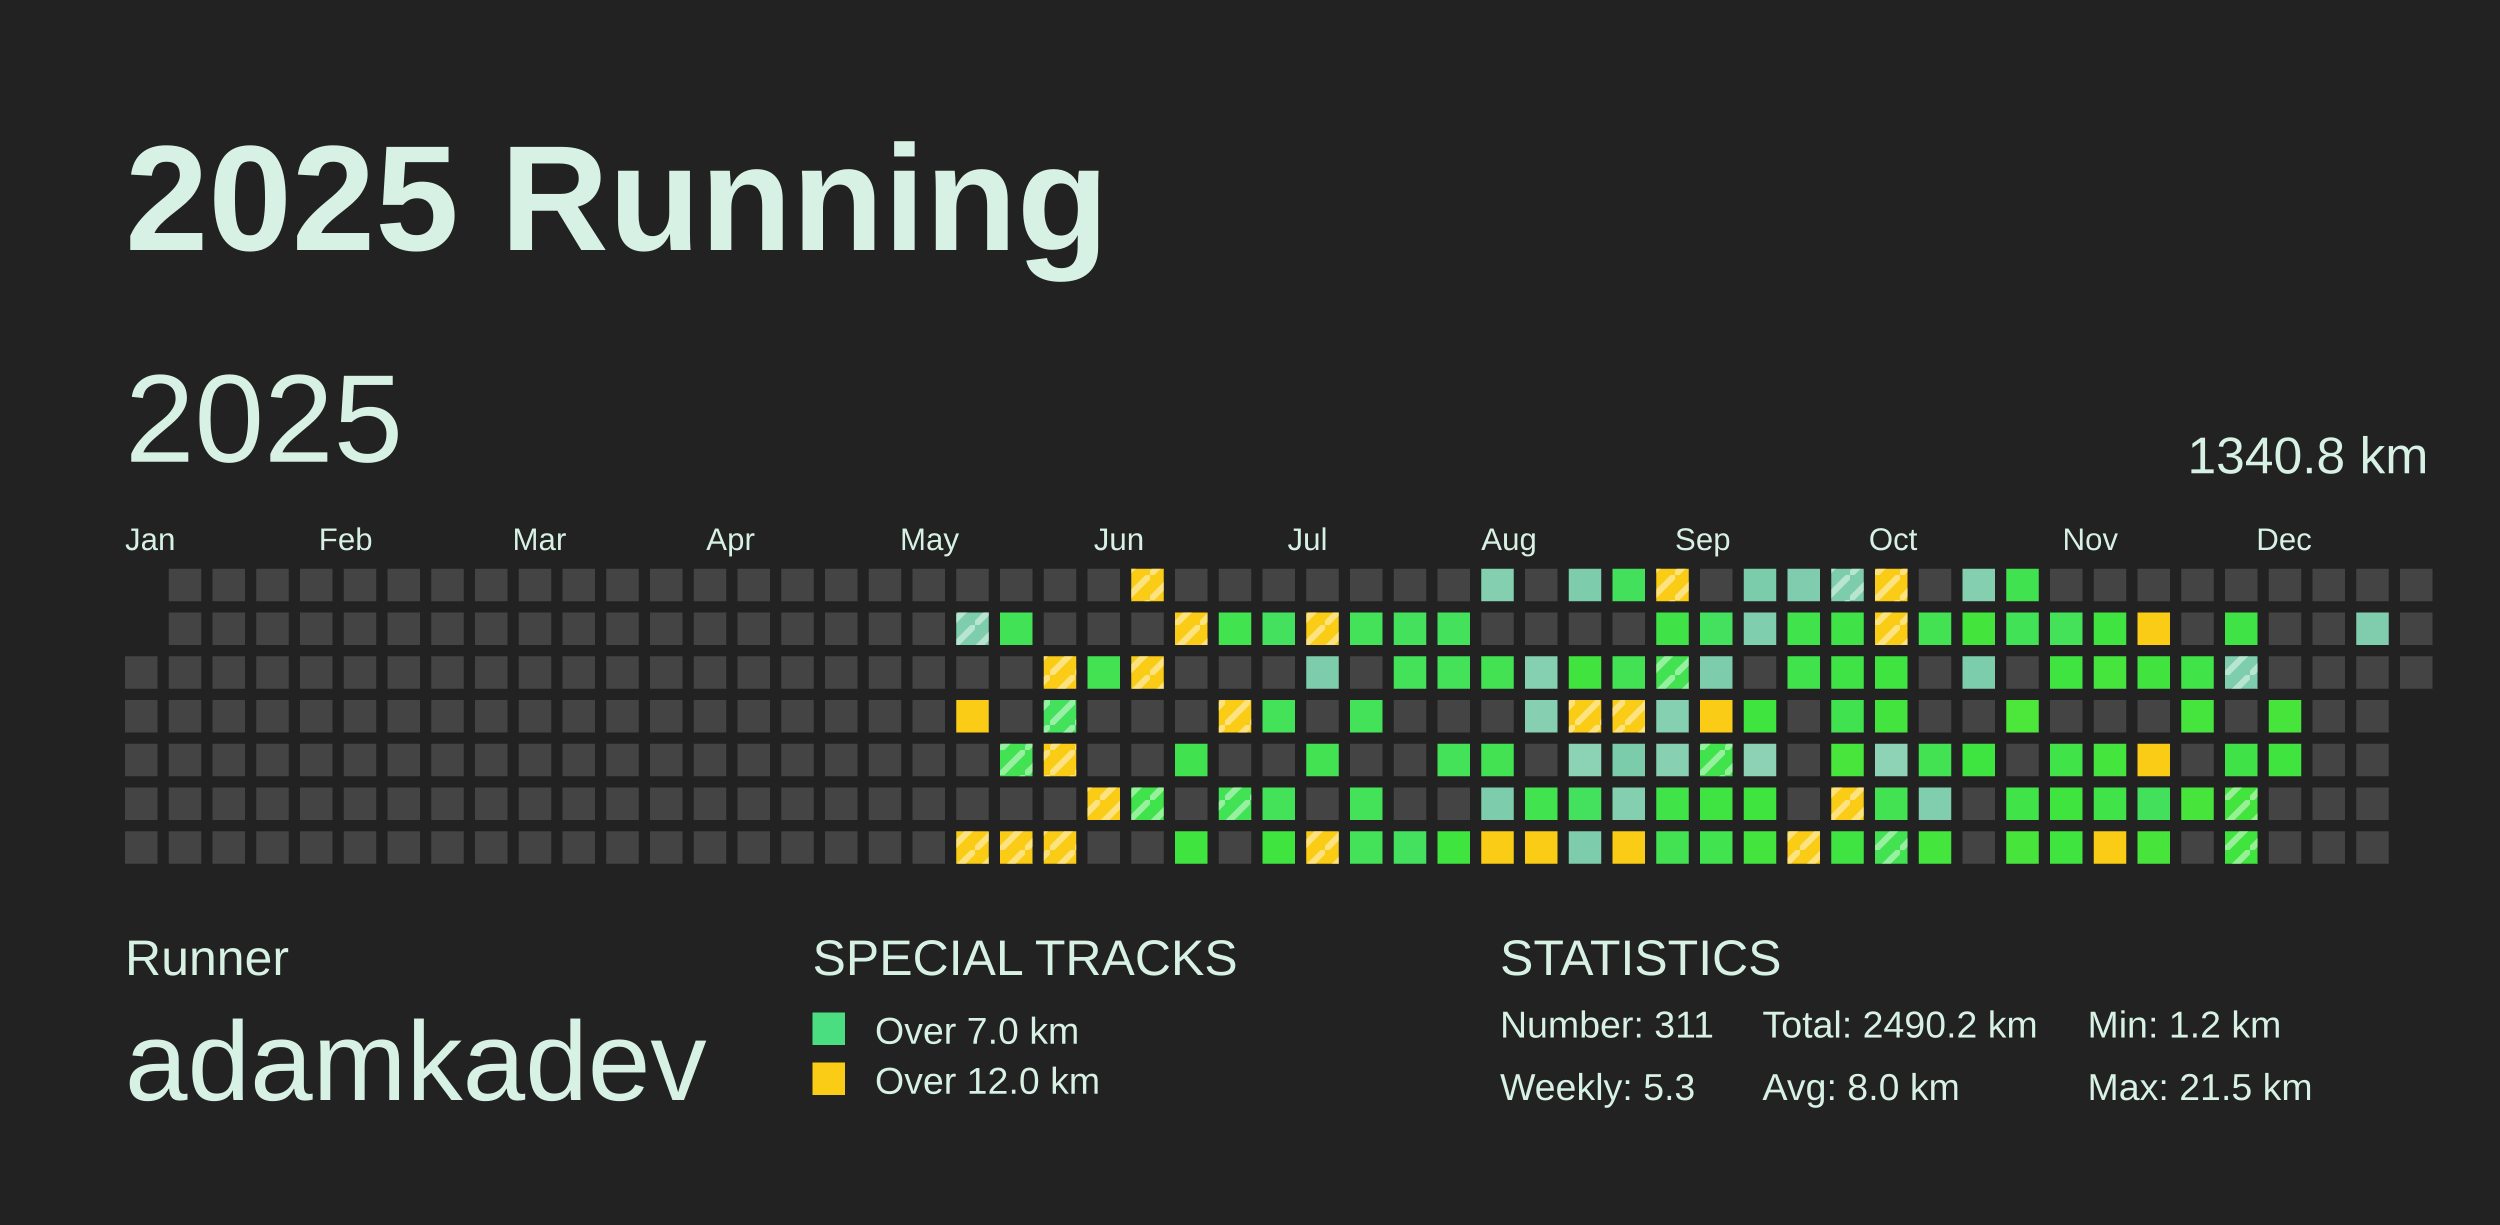
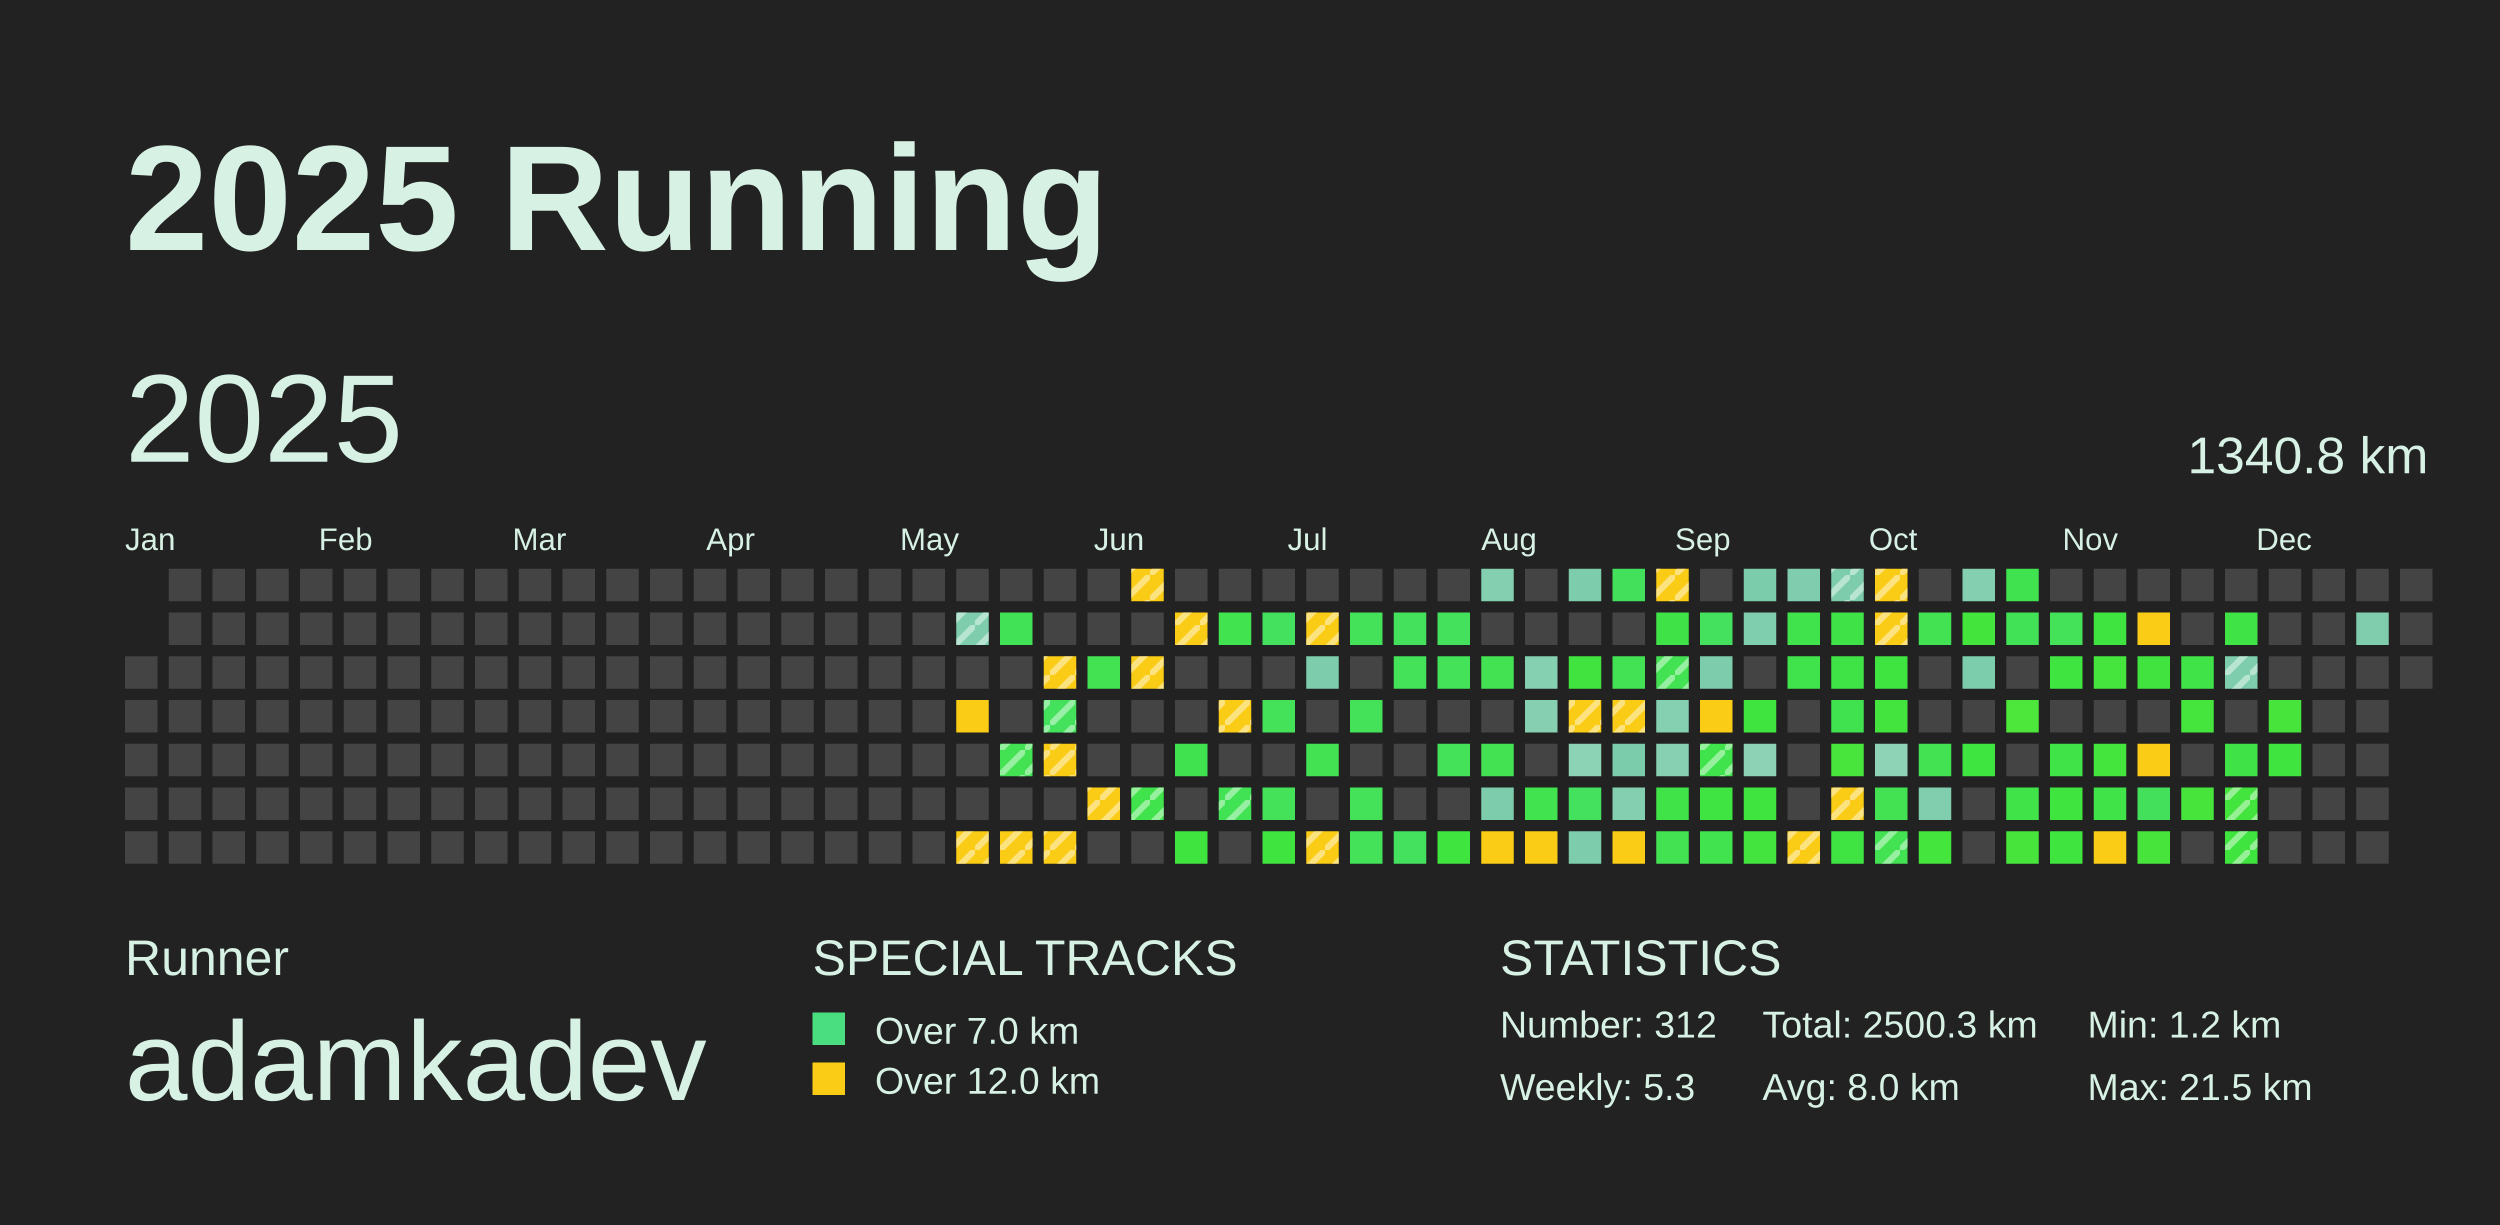
<svg xmlns="http://www.w3.org/2000/svg" baseProfile="full" height="98mm" version="1.1" viewBox="0,0,200,98" width="200mm">
  <defs>
    <pattern height="2" id="indoor-stripe" patternUnits="userSpaceOnUse" width="2">
      <line stroke="white" stroke-opacity="0.45" stroke-width="0.5" x1="0" x2="2" y1="2" y2="0" />
    </pattern>
  </defs>
  <rect fill="#222222" height="98" width="200" x="0" y="0" />
  <text fill="#D7F2E5" style="font-size:12px; font-family:Arial; font-weight:bold;" x="10" y="20">2025 Running</text>
  <text fill="#D7F2E5" style="font-size:4px; font-family:Arial" x="10" y="78">Runner</text>
  <text fill="#D7F2E5" style="font-size:9px; font-family:Arial" x="10" y="88">adamkadev</text>
  <text fill="#D7F2E5" style="font-size:4px; font-family:Arial" x="65" y="78">SPECIAL TRACKS</text>
  <rect fill="#4ADE80" height="2.6" width="2.6" x="65" y="81" />
  <text fill="#D7F2E5" style="font-size:3px; font-family:Arial" x="70" y="83.5">Over 7.0 km</text>
  <rect fill="#FACC15" height="2.6" width="2.6" x="65" y="85" />
  <text fill="#D7F2E5" style="font-size:3px; font-family:Arial" x="70" y="87.5">Over 12.0 km</text>
  <text fill="#D7F2E5" style="font-size:4px; font-family:Arial" x="120" y="78">STATISTICS</text>
-   <text fill="#D7F2E5" style="font-size:3px; font-family:Arial" x="120" y="83">Number: 311</text>
+   <text fill="#D7F2E5" style="font-size:3px; font-family:Arial" x="120" y="83">Number: 312</text>
  <text fill="#D7F2E5" style="font-size:3px; font-family:Arial" x="120" y="88">Weekly: 5.3</text>
-   <text fill="#D7F2E5" style="font-size:3px; font-family:Arial" x="141" y="83">Total: 2490.2 km</text>
+   <text fill="#D7F2E5" style="font-size:3px; font-family:Arial" x="141" y="83">Total: 2500.3 km</text>
  <text fill="#D7F2E5" style="font-size:3px; font-family:Arial" x="141" y="88">Avg: 8.0 km</text>
  <text fill="#D7F2E5" style="font-size:3px; font-family:Arial" x="167" y="83">Min: 1.2 km</text>
  <text fill="#D7F2E5" style="font-size:3px; font-family:Arial" x="167" y="88">Max: 21.5 km</text>
  <text dominant-baseline="hanging" fill="#D7F2E5" style="font-size:10.0px; font-family:Arial;" x="10" y="30">2025</text>
  <text dominant-baseline="hanging" fill="#D7F2E5" style="font-size:4.125px; font-family:Arial;" x="175" y="35">1340.8 km</text>
  <text fill="#D7F2E5" style="font-size:2.5px; font-family:Arial" x="10.0" y="44">Jan</text>
  <text fill="#D7F2E5" style="font-size:2.5px; font-family:Arial" x="25.5" y="44">Feb</text>
  <text fill="#D7F2E5" style="font-size:2.5px; font-family:Arial" x="41.0" y="44">Mar</text>
  <text fill="#D7F2E5" style="font-size:2.5px; font-family:Arial" x="56.5" y="44">Apr</text>
  <text fill="#D7F2E5" style="font-size:2.5px; font-family:Arial" x="72.0" y="44">May</text>
  <text fill="#D7F2E5" style="font-size:2.5px; font-family:Arial" x="87.5" y="44">Jun</text>
  <text fill="#D7F2E5" style="font-size:2.5px; font-family:Arial" x="103.0" y="44">Jul</text>
  <text fill="#D7F2E5" style="font-size:2.5px; font-family:Arial" x="118.5" y="44">Aug</text>
  <text fill="#D7F2E5" style="font-size:2.5px; font-family:Arial" x="134.0" y="44">Sep</text>
  <text fill="#D7F2E5" style="font-size:2.5px; font-family:Arial" x="149.5" y="44">Oct</text>
  <text fill="#D7F2E5" style="font-size:2.5px; font-family:Arial" x="165.0" y="44">Nov</text>
  <text fill="#D7F2E5" style="font-size:2.5px; font-family:Arial" x="180.5" y="44">Dec</text>
  <rect fill="#444444" height="2.6" width="2.6" x="10.0" y="52.5" />
  <rect fill="#444444" height="2.6" width="2.6" x="10.0" y="56.0" />
  <rect fill="#444444" height="2.6" width="2.6" x="10.0" y="59.5" />
  <rect fill="#444444" height="2.6" width="2.6" x="10.0" y="63.0" />
  <rect fill="#444444" height="2.6" width="2.6" x="10.0" y="66.5" />
  <rect fill="#444444" height="2.6" width="2.6" x="13.5" y="45.5" />
  <rect fill="#444444" height="2.6" width="2.6" x="13.5" y="49.0" />
  <rect fill="#444444" height="2.6" width="2.6" x="13.5" y="52.5" />
  <rect fill="#444444" height="2.6" width="2.6" x="13.5" y="56.0" />
  <rect fill="#444444" height="2.6" width="2.6" x="13.5" y="59.5" />
  <rect fill="#444444" height="2.6" width="2.6" x="13.5" y="63.0" />
  <rect fill="#444444" height="2.6" width="2.6" x="13.5" y="66.5" />
  <rect fill="#444444" height="2.6" width="2.6" x="17.0" y="45.5" />
  <rect fill="#444444" height="2.6" width="2.6" x="17.0" y="49.0" />
  <rect fill="#444444" height="2.6" width="2.6" x="17.0" y="52.5" />
  <rect fill="#444444" height="2.6" width="2.6" x="17.0" y="56.0" />
  <rect fill="#444444" height="2.6" width="2.6" x="17.0" y="59.5" />
  <rect fill="#444444" height="2.6" width="2.6" x="17.0" y="63.0" />
  <rect fill="#444444" height="2.6" width="2.6" x="17.0" y="66.5" />
  <rect fill="#444444" height="2.6" width="2.6" x="20.5" y="45.5" />
  <rect fill="#444444" height="2.6" width="2.6" x="20.5" y="49.0" />
  <rect fill="#444444" height="2.6" width="2.6" x="20.5" y="52.5" />
  <rect fill="#444444" height="2.6" width="2.6" x="20.5" y="56.0" />
  <rect fill="#444444" height="2.6" width="2.6" x="20.5" y="59.5" />
  <rect fill="#444444" height="2.6" width="2.6" x="20.5" y="63.0" />
  <rect fill="#444444" height="2.6" width="2.6" x="20.5" y="66.5" />
  <rect fill="#444444" height="2.6" width="2.6" x="24.0" y="45.5" />
  <rect fill="#444444" height="2.6" width="2.6" x="24.0" y="49.0" />
  <rect fill="#444444" height="2.6" width="2.6" x="24.0" y="52.5" />
  <rect fill="#444444" height="2.6" width="2.6" x="24.0" y="56.0" />
  <rect fill="#444444" height="2.6" width="2.6" x="24.0" y="59.5" />
  <rect fill="#444444" height="2.6" width="2.6" x="24.0" y="63.0" />
  <rect fill="#444444" height="2.6" width="2.6" x="24.0" y="66.5" />
  <rect fill="#444444" height="2.6" width="2.6" x="27.5" y="45.5" />
  <rect fill="#444444" height="2.6" width="2.6" x="27.5" y="49.0" />
  <rect fill="#444444" height="2.6" width="2.6" x="27.5" y="52.5" />
  <rect fill="#444444" height="2.6" width="2.6" x="27.5" y="56.0" />
  <rect fill="#444444" height="2.6" width="2.6" x="27.5" y="59.5" />
  <rect fill="#444444" height="2.6" width="2.6" x="27.5" y="63.0" />
  <rect fill="#444444" height="2.6" width="2.6" x="27.5" y="66.5" />
  <rect fill="#444444" height="2.6" width="2.6" x="31.0" y="45.5" />
  <rect fill="#444444" height="2.6" width="2.6" x="31.0" y="49.0" />
  <rect fill="#444444" height="2.6" width="2.6" x="31.0" y="52.5" />
  <rect fill="#444444" height="2.6" width="2.6" x="31.0" y="56.0" />
  <rect fill="#444444" height="2.6" width="2.6" x="31.0" y="59.5" />
  <rect fill="#444444" height="2.6" width="2.6" x="31.0" y="63.0" />
  <rect fill="#444444" height="2.6" width="2.6" x="31.0" y="66.5" />
  <rect fill="#444444" height="2.6" width="2.6" x="34.5" y="45.5" />
  <rect fill="#444444" height="2.6" width="2.6" x="34.5" y="49.0" />
  <rect fill="#444444" height="2.6" width="2.6" x="34.5" y="52.5" />
  <rect fill="#444444" height="2.6" width="2.6" x="34.5" y="56.0" />
  <rect fill="#444444" height="2.6" width="2.6" x="34.5" y="59.5" />
  <rect fill="#444444" height="2.6" width="2.6" x="34.5" y="63.0" />
  <rect fill="#444444" height="2.6" width="2.6" x="34.5" y="66.5" />
  <rect fill="#444444" height="2.6" width="2.6" x="38.0" y="45.5" />
  <rect fill="#444444" height="2.6" width="2.6" x="38.0" y="49.0" />
  <rect fill="#444444" height="2.6" width="2.6" x="38.0" y="52.5" />
  <rect fill="#444444" height="2.6" width="2.6" x="38.0" y="56.0" />
  <rect fill="#444444" height="2.6" width="2.6" x="38.0" y="59.5" />
  <rect fill="#444444" height="2.6" width="2.6" x="38.0" y="63.0" />
  <rect fill="#444444" height="2.6" width="2.6" x="38.0" y="66.5" />
  <rect fill="#444444" height="2.6" width="2.6" x="41.5" y="45.5" />
  <rect fill="#444444" height="2.6" width="2.6" x="41.5" y="49.0" />
  <rect fill="#444444" height="2.6" width="2.6" x="41.5" y="52.5" />
  <rect fill="#444444" height="2.6" width="2.6" x="41.5" y="56.0" />
  <rect fill="#444444" height="2.6" width="2.6" x="41.5" y="59.5" />
  <rect fill="#444444" height="2.6" width="2.6" x="41.5" y="63.0" />
  <rect fill="#444444" height="2.6" width="2.6" x="41.5" y="66.5" />
  <rect fill="#444444" height="2.6" width="2.6" x="45.0" y="45.5" />
  <rect fill="#444444" height="2.6" width="2.6" x="45.0" y="49.0" />
  <rect fill="#444444" height="2.6" width="2.6" x="45.0" y="52.5" />
  <rect fill="#444444" height="2.6" width="2.6" x="45.0" y="56.0" />
  <rect fill="#444444" height="2.6" width="2.6" x="45.0" y="59.5" />
  <rect fill="#444444" height="2.6" width="2.6" x="45.0" y="63.0" />
  <rect fill="#444444" height="2.6" width="2.6" x="45.0" y="66.5" />
  <rect fill="#444444" height="2.6" width="2.6" x="48.5" y="45.5" />
  <rect fill="#444444" height="2.6" width="2.6" x="48.5" y="49.0" />
  <rect fill="#444444" height="2.6" width="2.6" x="48.5" y="52.5" />
  <rect fill="#444444" height="2.6" width="2.6" x="48.5" y="56.0" />
  <rect fill="#444444" height="2.6" width="2.6" x="48.5" y="59.5" />
  <rect fill="#444444" height="2.6" width="2.6" x="48.5" y="63.0" />
  <rect fill="#444444" height="2.6" width="2.6" x="48.5" y="66.5" />
  <rect fill="#444444" height="2.6" width="2.6" x="52.0" y="45.5" />
  <rect fill="#444444" height="2.6" width="2.6" x="52.0" y="49.0" />
  <rect fill="#444444" height="2.6" width="2.6" x="52.0" y="52.5" />
  <rect fill="#444444" height="2.6" width="2.6" x="52.0" y="56.0" />
  <rect fill="#444444" height="2.6" width="2.6" x="52.0" y="59.5" />
  <rect fill="#444444" height="2.6" width="2.6" x="52.0" y="63.0" />
  <rect fill="#444444" height="2.6" width="2.6" x="52.0" y="66.5" />
  <rect fill="#444444" height="2.6" width="2.6" x="55.5" y="45.5" />
  <rect fill="#444444" height="2.6" width="2.6" x="55.5" y="49.0" />
  <rect fill="#444444" height="2.6" width="2.6" x="55.5" y="52.5" />
  <rect fill="#444444" height="2.6" width="2.6" x="55.5" y="56.0" />
  <rect fill="#444444" height="2.6" width="2.6" x="55.5" y="59.5" />
  <rect fill="#444444" height="2.6" width="2.6" x="55.5" y="63.0" />
  <rect fill="#444444" height="2.6" width="2.6" x="55.5" y="66.5" />
  <rect fill="#444444" height="2.6" width="2.6" x="59.0" y="45.5" />
  <rect fill="#444444" height="2.6" width="2.6" x="59.0" y="49.0" />
  <rect fill="#444444" height="2.6" width="2.6" x="59.0" y="52.5" />
  <rect fill="#444444" height="2.6" width="2.6" x="59.0" y="56.0" />
  <rect fill="#444444" height="2.6" width="2.6" x="59.0" y="59.5" />
  <rect fill="#444444" height="2.6" width="2.6" x="59.0" y="63.0" />
  <rect fill="#444444" height="2.6" width="2.6" x="59.0" y="66.5" />
  <rect fill="#444444" height="2.6" width="2.6" x="62.5" y="45.5" />
  <rect fill="#444444" height="2.6" width="2.6" x="62.5" y="49.0" />
  <rect fill="#444444" height="2.6" width="2.6" x="62.5" y="52.5" />
  <rect fill="#444444" height="2.6" width="2.6" x="62.5" y="56.0" />
  <rect fill="#444444" height="2.6" width="2.6" x="62.5" y="59.5" />
  <rect fill="#444444" height="2.6" width="2.6" x="62.5" y="63.0" />
  <rect fill="#444444" height="2.6" width="2.6" x="62.5" y="66.5" />
  <rect fill="#444444" height="2.6" width="2.6" x="66.0" y="45.5" />
  <rect fill="#444444" height="2.6" width="2.6" x="66.0" y="49.0" />
  <rect fill="#444444" height="2.6" width="2.6" x="66.0" y="52.5" />
  <rect fill="#444444" height="2.6" width="2.6" x="66.0" y="56.0" />
  <rect fill="#444444" height="2.6" width="2.6" x="66.0" y="59.5" />
  <rect fill="#444444" height="2.6" width="2.6" x="66.0" y="63.0" />
  <rect fill="#444444" height="2.6" width="2.6" x="66.0" y="66.5" />
  <rect fill="#444444" height="2.6" width="2.6" x="69.5" y="45.5" />
  <rect fill="#444444" height="2.6" width="2.6" x="69.5" y="49.0" />
  <rect fill="#444444" height="2.6" width="2.6" x="69.5" y="52.5" />
  <rect fill="#444444" height="2.6" width="2.6" x="69.5" y="56.0" />
  <rect fill="#444444" height="2.6" width="2.6" x="69.5" y="59.5" />
  <rect fill="#444444" height="2.6" width="2.6" x="69.5" y="63.0" />
  <rect fill="#444444" height="2.6" width="2.6" x="69.5" y="66.5" />
  <rect fill="#444444" height="2.6" width="2.6" x="73.0" y="45.5" />
  <rect fill="#444444" height="2.6" width="2.6" x="73.0" y="49.0" />
  <rect fill="#444444" height="2.6" width="2.6" x="73.0" y="52.5" />
  <rect fill="#444444" height="2.6" width="2.6" x="73.0" y="56.0" />
  <rect fill="#444444" height="2.6" width="2.6" x="73.0" y="59.5" />
  <rect fill="#444444" height="2.6" width="2.6" x="73.0" y="63.0" />
  <rect fill="#444444" height="2.6" width="2.6" x="73.0" y="66.5" />
  <rect fill="#444444" height="2.6" width="2.6" x="76.5" y="45.5" />
  <rect fill="#7ecdad" height="2.6" width="2.6" x="76.5" y="49.0" />
  <rect fill="url(#indoor-stripe)" height="2.6" style="pointer-events: none;" width="2.6" x="76.5" y="49.0" />
  <rect fill="#444444" height="2.6" width="2.6" x="76.5" y="52.5" />
  <rect fill="#FACC15" height="2.6" width="2.6" x="76.5" y="56.0" />
  <rect fill="#444444" height="2.6" width="2.6" x="76.5" y="59.5" />
  <rect fill="#444444" height="2.6" width="2.6" x="76.5" y="63.0" />
  <rect fill="#FACC15" height="2.6" width="2.6" x="76.5" y="66.5" />
  <rect fill="url(#indoor-stripe)" height="2.6" style="pointer-events: none;" width="2.6" x="76.5" y="66.5" />
  <rect fill="#444444" height="2.6" width="2.6" x="80.0" y="45.5" />
  <rect fill="#42e256" height="2.6" width="2.6" x="80.0" y="49.0" />
  <rect fill="#444444" height="2.6" width="2.6" x="80.0" y="52.5" />
  <rect fill="#444444" height="2.6" width="2.6" x="80.0" y="56.0" />
  <rect fill="#42e252" height="2.6" width="2.6" x="80.0" y="59.5" />
  <rect fill="url(#indoor-stripe)" height="2.6" style="pointer-events: none;" width="2.6" x="80.0" y="59.5" />
  <rect fill="#444444" height="2.6" width="2.6" x="80.0" y="63.0" />
  <rect fill="#FACC15" height="2.6" width="2.6" x="80.0" y="66.5" />
  <rect fill="url(#indoor-stripe)" height="2.6" style="pointer-events: none;" width="2.6" x="80.0" y="66.5" />
  <rect fill="#444444" height="2.6" width="2.6" x="83.5" y="45.5" />
  <rect fill="#444444" height="2.6" width="2.6" x="83.5" y="49.0" />
  <rect fill="#FACC15" height="2.6" width="2.6" x="83.5" y="52.5" />
  <rect fill="url(#indoor-stripe)" height="2.6" style="pointer-events: none;" width="2.6" x="83.5" y="52.5" />
  <rect fill="#43e15c" height="2.6" width="2.6" x="83.5" y="56.0" />
  <rect fill="url(#indoor-stripe)" height="2.6" style="pointer-events: none;" width="2.6" x="83.5" y="56.0" />
  <rect fill="#FACC15" height="2.6" width="2.6" x="83.5" y="59.5" />
  <rect fill="url(#indoor-stripe)" height="2.6" style="pointer-events: none;" width="2.6" x="83.5" y="59.5" />
  <rect fill="#444444" height="2.6" width="2.6" x="83.5" y="63.0" />
  <rect fill="#FACC15" height="2.6" width="2.6" x="83.5" y="66.5" />
  <rect fill="url(#indoor-stripe)" height="2.6" style="pointer-events: none;" width="2.6" x="83.5" y="66.5" />
  <rect fill="#444444" height="2.6" width="2.6" x="87.0" y="45.5" />
  <rect fill="#444444" height="2.6" width="2.6" x="87.0" y="49.0" />
  <rect fill="#42e253" height="2.6" width="2.6" x="87.0" y="52.5" />
  <rect fill="#444444" height="2.6" width="2.6" x="87.0" y="56.0" />
  <rect fill="#444444" height="2.6" width="2.6" x="87.0" y="59.5" />
  <rect fill="#FACC15" height="2.6" width="2.6" x="87.0" y="63.0" />
  <rect fill="url(#indoor-stripe)" height="2.6" style="pointer-events: none;" width="2.6" x="87.0" y="63.0" />
  <rect fill="#444444" height="2.6" width="2.6" x="87.0" y="66.5" />
  <rect fill="#FACC15" height="2.6" width="2.6" x="90.5" y="45.5" />
  <rect fill="url(#indoor-stripe)" height="2.6" style="pointer-events: none;" width="2.6" x="90.5" y="45.5" />
  <rect fill="#444444" height="2.6" width="2.6" x="90.5" y="49.0" />
  <rect fill="#FACC15" height="2.6" width="2.6" x="90.5" y="52.5" />
  <rect fill="url(#indoor-stripe)" height="2.6" style="pointer-events: none;" width="2.6" x="90.5" y="52.5" />
  <rect fill="#444444" height="2.6" width="2.6" x="90.5" y="56.0" />
  <rect fill="#444444" height="2.6" width="2.6" x="90.5" y="59.5" />
  <rect fill="#40e34b" height="2.6" width="2.6" x="90.5" y="63.0" />
  <rect fill="url(#indoor-stripe)" height="2.6" style="pointer-events: none;" width="2.6" x="90.5" y="63.0" />
  <rect fill="#444444" height="2.6" width="2.6" x="90.5" y="66.5" />
  <rect fill="#444444" height="2.6" width="2.6" x="94.0" y="45.5" />
  <rect fill="#FACC15" height="2.6" width="2.6" x="94.0" y="49.0" />
  <rect fill="url(#indoor-stripe)" height="2.6" style="pointer-events: none;" width="2.6" x="94.0" y="49.0" />
  <rect fill="#444444" height="2.6" width="2.6" x="94.0" y="52.5" />
  <rect fill="#444444" height="2.6" width="2.6" x="94.0" y="56.0" />
  <rect fill="#41e24f" height="2.6" width="2.6" x="94.0" y="59.5" />
  <rect fill="#444444" height="2.6" width="2.6" x="94.0" y="63.0" />
  <rect fill="#3fe43e" height="2.6" width="2.6" x="94.0" y="66.5" />
  <rect fill="#444444" height="2.6" width="2.6" x="97.5" y="45.5" />
  <rect fill="#41e34e" height="2.6" width="2.6" x="97.5" y="49.0" />
  <rect fill="#444444" height="2.6" width="2.6" x="97.5" y="52.5" />
  <rect fill="#FACC15" height="2.6" width="2.6" x="97.5" y="56.0" />
  <rect fill="url(#indoor-stripe)" height="2.6" style="pointer-events: none;" width="2.6" x="97.5" y="56.0" />
  <rect fill="#444444" height="2.6" width="2.6" x="97.5" y="59.5" />
  <rect fill="#42e255" height="2.6" width="2.6" x="97.5" y="63.0" />
  <rect fill="url(#indoor-stripe)" height="2.6" style="pointer-events: none;" width="2.6" x="97.5" y="63.0" />
  <rect fill="#444444" height="2.6" width="2.6" x="97.5" y="66.5" />
  <rect fill="#444444" height="2.6" width="2.6" x="101.0" y="45.5" />
  <rect fill="#44e15e" height="2.6" width="2.6" x="101.0" y="49.0" />
  <rect fill="#444444" height="2.6" width="2.6" x="101.0" y="52.5" />
  <rect fill="#43e259" height="2.6" width="2.6" x="101.0" y="56.0" />
  <rect fill="#444444" height="2.6" width="2.6" x="101.0" y="59.5" />
  <rect fill="#43e259" height="2.6" width="2.6" x="101.0" y="63.0" />
  <rect fill="#3fe43e" height="2.6" width="2.6" x="101.0" y="66.5" />
  <rect fill="#444444" height="2.6" width="2.6" x="104.5" y="45.5" />
  <rect fill="#FACC15" height="2.6" width="2.6" x="104.5" y="49.0" />
  <rect fill="url(#indoor-stripe)" height="2.6" style="pointer-events: none;" width="2.6" x="104.5" y="49.0" />
  <rect fill="#7dcdac" height="2.6" width="2.6" x="104.5" y="52.5" />
  <rect fill="#444444" height="2.6" width="2.6" x="104.5" y="56.0" />
  <rect fill="#42e253" height="2.6" width="2.6" x="104.5" y="59.5" />
  <rect fill="#444444" height="2.6" width="2.6" x="104.5" y="63.0" />
  <rect fill="#FACC15" height="2.6" width="2.6" x="104.5" y="66.5" />
  <rect fill="url(#indoor-stripe)" height="2.6" style="pointer-events: none;" width="2.6" x="104.5" y="66.5" />
  <rect fill="#444444" height="2.6" width="2.6" x="108.0" y="45.5" />
  <rect fill="#43e258" height="2.6" width="2.6" x="108.0" y="49.0" />
  <rect fill="#444444" height="2.6" width="2.6" x="108.0" y="52.5" />
  <rect fill="#43e259" height="2.6" width="2.6" x="108.0" y="56.0" />
  <rect fill="#444444" height="2.6" width="2.6" x="108.0" y="59.5" />
  <rect fill="#43e259" height="2.6" width="2.6" x="108.0" y="63.0" />
  <rect fill="#43e258" height="2.6" width="2.6" x="108.0" y="66.5" />
  <rect fill="#444444" height="2.6" width="2.6" x="111.5" y="45.5" />
  <rect fill="#43e15c" height="2.6" width="2.6" x="111.5" y="49.0" />
  <rect fill="#43e259" height="2.6" width="2.6" x="111.5" y="52.5" />
  <rect fill="#444444" height="2.6" width="2.6" x="111.5" y="56.0" />
  <rect fill="#444444" height="2.6" width="2.6" x="111.5" y="59.5" />
  <rect fill="#444444" height="2.6" width="2.6" x="111.5" y="63.0" />
  <rect fill="#44e15e" height="2.6" width="2.6" x="111.5" y="66.5" />
  <rect fill="#444444" height="2.6" width="2.6" x="115.0" y="45.5" />
  <rect fill="#43e15c" height="2.6" width="2.6" x="115.0" y="49.0" />
  <rect fill="#43e259" height="2.6" width="2.6" x="115.0" y="52.5" />
  <rect fill="#444444" height="2.6" width="2.6" x="115.0" y="56.0" />
  <rect fill="#43e258" height="2.6" width="2.6" x="115.0" y="59.5" />
  <rect fill="#444444" height="2.6" width="2.6" x="115.0" y="63.0" />
  <rect fill="#3fe43e" height="2.6" width="2.6" x="115.0" y="66.5" />
  <rect fill="#84cfb0" height="2.6" width="2.6" x="118.5" y="45.5" />
  <rect fill="#444444" height="2.6" width="2.6" x="118.5" y="49.0" />
  <rect fill="#42e253" height="2.6" width="2.6" x="118.5" y="52.5" />
  <rect fill="#444444" height="2.6" width="2.6" x="118.5" y="56.0" />
  <rect fill="#42e253" height="2.6" width="2.6" x="118.5" y="59.5" />
  <rect fill="#7dcdad" height="2.6" width="2.6" x="118.5" y="63.0" />
  <rect fill="#FACC15" height="2.6" width="2.6" x="118.5" y="66.5" />
  <rect fill="#444444" height="2.6" width="2.6" x="122.0" y="45.5" />
  <rect fill="#444444" height="2.6" width="2.6" x="122.0" y="49.0" />
  <rect fill="#85d0b1" height="2.6" width="2.6" x="122.0" y="52.5" />
  <rect fill="#86d0b1" height="2.6" width="2.6" x="122.0" y="56.0" />
  <rect fill="#444444" height="2.6" width="2.6" x="122.0" y="59.5" />
  <rect fill="#41e34e" height="2.6" width="2.6" x="122.0" y="63.0" />
  <rect fill="#FACC15" height="2.6" width="2.6" x="122.0" y="66.5" />
  <rect fill="#7dcdac" height="2.6" width="2.6" x="125.5" y="45.5" />
  <rect fill="#444444" height="2.6" width="2.6" x="125.5" y="49.0" />
  <rect fill="#41e43e" height="2.6" width="2.6" x="125.5" y="52.5" />
  <rect fill="#FACC15" height="2.6" width="2.6" x="125.5" y="56.0" />
  <rect fill="url(#indoor-stripe)" height="2.6" style="pointer-events: none;" width="2.6" x="125.5" y="56.0" />
  <rect fill="#8cd2b4" height="2.6" width="2.6" x="125.5" y="59.5" />
  <rect fill="#44e15e" height="2.6" width="2.6" x="125.5" y="63.0" />
  <rect fill="#7dcdad" height="2.6" width="2.6" x="125.5" y="66.5" />
  <rect fill="#43e15b" height="2.6" width="2.6" x="129.0" y="45.5" />
  <rect fill="#444444" height="2.6" width="2.6" x="129.0" y="49.0" />
  <rect fill="#42e254" height="2.6" width="2.6" x="129.0" y="52.5" />
  <rect fill="#FACC15" height="2.6" width="2.6" x="129.0" y="56.0" />
  <rect fill="url(#indoor-stripe)" height="2.6" style="pointer-events: none;" width="2.6" x="129.0" y="56.0" />
  <rect fill="#7accab" height="2.6" width="2.6" x="129.0" y="59.5" />
  <rect fill="#84cfb0" height="2.6" width="2.6" x="129.0" y="63.0" />
  <rect fill="#FACC15" height="2.6" width="2.6" x="129.0" y="66.5" />
  <rect fill="#FACC15" height="2.6" width="2.6" x="132.5" y="45.5" />
  <rect fill="url(#indoor-stripe)" height="2.6" style="pointer-events: none;" width="2.6" x="132.5" y="45.5" />
  <rect fill="#40e347" height="2.6" width="2.6" x="132.5" y="49.0" />
  <rect fill="#42e252" height="2.6" width="2.6" x="132.5" y="52.5" />
  <rect fill="url(#indoor-stripe)" height="2.6" style="pointer-events: none;" width="2.6" x="132.5" y="52.5" />
  <rect fill="#85d0b1" height="2.6" width="2.6" x="132.5" y="56.0" />
  <rect fill="#88d0b2" height="2.6" width="2.6" x="132.5" y="59.5" />
  <rect fill="#40e348" height="2.6" width="2.6" x="132.5" y="63.0" />
  <rect fill="#42e253" height="2.6" width="2.6" x="132.5" y="66.5" />
  <rect fill="#444444" height="2.6" width="2.6" x="136.0" y="45.5" />
  <rect fill="#44e15e" height="2.6" width="2.6" x="136.0" y="49.0" />
  <rect fill="#7dcdad" height="2.6" width="2.6" x="136.0" y="52.5" />
  <rect fill="#FACC15" height="2.6" width="2.6" x="136.0" y="56.0" />
  <rect fill="#41e34d" height="2.6" width="2.6" x="136.0" y="59.5" />
  <rect fill="url(#indoor-stripe)" height="2.6" style="pointer-events: none;" width="2.6" x="136.0" y="59.5" />
  <rect fill="#3fe442" height="2.6" width="2.6" x="136.0" y="63.0" />
  <rect fill="#41e34e" height="2.6" width="2.6" x="136.0" y="66.5" />
  <rect fill="#7accab" height="2.6" width="2.6" x="139.5" y="45.5" />
  <rect fill="#7fceae" height="2.6" width="2.6" x="139.5" y="49.0" />
  <rect fill="#444444" height="2.6" width="2.6" x="139.5" y="52.5" />
  <rect fill="#3fe43e" height="2.6" width="2.6" x="139.5" y="56.0" />
  <rect fill="#8dd2b5" height="2.6" width="2.6" x="139.5" y="59.5" />
  <rect fill="#3fe43e" height="2.6" width="2.6" x="139.5" y="63.0" />
  <rect fill="#43e43d" height="2.6" width="2.6" x="139.5" y="66.5" />
  <rect fill="#7fcdae" height="2.6" width="2.6" x="143.0" y="45.5" />
  <rect fill="#40e34b" height="2.6" width="2.6" x="143.0" y="49.0" />
  <rect fill="#41e34d" height="2.6" width="2.6" x="143.0" y="52.5" />
  <rect fill="#444444" height="2.6" width="2.6" x="143.0" y="56.0" />
  <rect fill="#444444" height="2.6" width="2.6" x="143.0" y="59.5" />
  <rect fill="#444444" height="2.6" width="2.6" x="143.0" y="63.0" />
  <rect fill="#FACC15" height="2.6" width="2.6" x="143.0" y="66.5" />
  <rect fill="url(#indoor-stripe)" height="2.6" style="pointer-events: none;" width="2.6" x="143.0" y="66.5" />
  <rect fill="#7dcdad" height="2.6" width="2.6" x="146.5" y="45.5" />
  <rect fill="url(#indoor-stripe)" height="2.6" style="pointer-events: none;" width="2.6" x="146.5" y="45.5" />
  <rect fill="#40e347" height="2.6" width="2.6" x="146.5" y="49.0" />
  <rect fill="#40e346" height="2.6" width="2.6" x="146.5" y="52.5" />
  <rect fill="#41e250" height="2.6" width="2.6" x="146.5" y="56.0" />
  <rect fill="#48e53c" height="2.6" width="2.6" x="146.5" y="59.5" />
  <rect fill="#FACC15" height="2.6" width="2.6" x="146.5" y="63.0" />
  <rect fill="url(#indoor-stripe)" height="2.6" style="pointer-events: none;" width="2.6" x="146.5" y="63.0" />
  <rect fill="#3fe443" height="2.6" width="2.6" x="146.5" y="66.5" />
  <rect fill="#FACC15" height="2.6" width="2.6" x="150.0" y="45.5" />
  <rect fill="url(#indoor-stripe)" height="2.6" style="pointer-events: none;" width="2.6" x="150.0" y="45.5" />
  <rect fill="#FACC15" height="2.6" width="2.6" x="150.0" y="49.0" />
  <rect fill="url(#indoor-stripe)" height="2.6" style="pointer-events: none;" width="2.6" x="150.0" y="49.0" />
  <rect fill="#3fe440" height="2.6" width="2.6" x="150.0" y="52.5" />
  <rect fill="#43e43d" height="2.6" width="2.6" x="150.0" y="56.0" />
  <rect fill="#8fd3b6" height="2.6" width="2.6" x="150.0" y="59.5" />
  <rect fill="#42e252" height="2.6" width="2.6" x="150.0" y="63.0" />
  <rect fill="#42e252" height="2.6" width="2.6" x="150.0" y="66.5" />
  <rect fill="url(#indoor-stripe)" height="2.6" style="pointer-events: none;" width="2.6" x="150.0" y="66.5" />
  <rect fill="#444444" height="2.6" width="2.6" x="153.5" y="45.5" />
  <rect fill="#42e253" height="2.6" width="2.6" x="153.5" y="49.0" />
  <rect fill="#444444" height="2.6" width="2.6" x="153.5" y="52.5" />
  <rect fill="#444444" height="2.6" width="2.6" x="153.5" y="56.0" />
  <rect fill="#42e253" height="2.6" width="2.6" x="153.5" y="59.5" />
  <rect fill="#80ceae" height="2.6" width="2.6" x="153.5" y="63.0" />
  <rect fill="#44e53d" height="2.6" width="2.6" x="153.5" y="66.5" />
  <rect fill="#83cfaf" height="2.6" width="2.6" x="157.0" y="45.5" />
  <rect fill="#43e53d" height="2.6" width="2.6" x="157.0" y="49.0" />
  <rect fill="#7ccdac" height="2.6" width="2.6" x="157.0" y="52.5" />
  <rect fill="#444444" height="2.6" width="2.6" x="157.0" y="56.0" />
  <rect fill="#3ee43f" height="2.6" width="2.6" x="157.0" y="59.5" />
  <rect fill="#444444" height="2.6" width="2.6" x="157.0" y="63.0" />
  <rect fill="#444444" height="2.6" width="2.6" x="157.0" y="66.5" />
  <rect fill="#41e250" height="2.6" width="2.6" x="160.5" y="45.5" />
  <rect fill="#42e256" height="2.6" width="2.6" x="160.5" y="49.0" />
  <rect fill="#444444" height="2.6" width="2.6" x="160.5" y="52.5" />
  <rect fill="#4de63b" height="2.6" width="2.6" x="160.5" y="56.0" />
  <rect fill="#444444" height="2.6" width="2.6" x="160.5" y="59.5" />
  <rect fill="#40e348" height="2.6" width="2.6" x="160.5" y="63.0" />
  <rect fill="#47e53c" height="2.6" width="2.6" x="160.5" y="66.5" />
  <rect fill="#444444" height="2.6" width="2.6" x="164.0" y="45.5" />
  <rect fill="#43e259" height="2.6" width="2.6" x="164.0" y="49.0" />
  <rect fill="#3fe441" height="2.6" width="2.6" x="164.0" y="52.5" />
  <rect fill="#444444" height="2.6" width="2.6" x="164.0" y="56.0" />
  <rect fill="#40e348" height="2.6" width="2.6" x="164.0" y="59.5" />
  <rect fill="#3fe43e" height="2.6" width="2.6" x="164.0" y="63.0" />
  <rect fill="#3fe43e" height="2.6" width="2.6" x="164.0" y="66.5" />
  <rect fill="#444444" height="2.6" width="2.6" x="167.5" y="45.5" />
  <rect fill="#3fe440" height="2.6" width="2.6" x="167.5" y="49.0" />
  <rect fill="#45e53d" height="2.6" width="2.6" x="167.5" y="52.5" />
  <rect fill="#444444" height="2.6" width="2.6" x="167.5" y="56.0" />
  <rect fill="#44e53d" height="2.6" width="2.6" x="167.5" y="59.5" />
  <rect fill="#40e348" height="2.6" width="2.6" x="167.5" y="63.0" />
  <rect fill="#FACC15" height="2.6" width="2.6" x="167.5" y="66.5" />
  <rect fill="#444444" height="2.6" width="2.6" x="171.0" y="45.5" />
  <rect fill="#FACC15" height="2.6" width="2.6" x="171.0" y="49.0" />
  <rect fill="#41e43e" height="2.6" width="2.6" x="171.0" y="52.5" />
  <rect fill="#444444" height="2.6" width="2.6" x="171.0" y="56.0" />
  <rect fill="#FACC15" height="2.6" width="2.6" x="171.0" y="59.5" />
  <rect fill="#43e15b" height="2.6" width="2.6" x="171.0" y="63.0" />
  <rect fill="#47e53c" height="2.6" width="2.6" x="171.0" y="66.5" />
  <rect fill="#444444" height="2.6" width="2.6" x="174.5" y="45.5" />
  <rect fill="#444444" height="2.6" width="2.6" x="174.5" y="49.0" />
  <rect fill="#40e348" height="2.6" width="2.6" x="174.5" y="52.5" />
  <rect fill="#45e53d" height="2.6" width="2.6" x="174.5" y="56.0" />
  <rect fill="#444444" height="2.6" width="2.6" x="174.5" y="59.5" />
  <rect fill="#47e53c" height="2.6" width="2.6" x="174.5" y="63.0" />
  <rect fill="#444444" height="2.6" width="2.6" x="174.5" y="66.5" />
  <rect fill="#444444" height="2.6" width="2.6" x="178.0" y="45.5" />
  <rect fill="#40e346" height="2.6" width="2.6" x="178.0" y="49.0" />
  <rect fill="#7ecdad" height="2.6" width="2.6" x="178.0" y="52.5" />
  <rect fill="url(#indoor-stripe)" height="2.6" style="pointer-events: none;" width="2.6" x="178.0" y="52.5" />
  <rect fill="#444444" height="2.6" width="2.6" x="178.0" y="56.0" />
  <rect fill="#40e347" height="2.6" width="2.6" x="178.0" y="59.5" />
  <rect fill="#42e43d" height="2.6" width="2.6" x="178.0" y="63.0" />
  <rect fill="url(#indoor-stripe)" height="2.6" style="pointer-events: none;" width="2.6" x="178.0" y="63.0" />
  <rect fill="#3fe43e" height="2.6" width="2.6" x="178.0" y="66.5" />
  <rect fill="url(#indoor-stripe)" height="2.6" style="pointer-events: none;" width="2.6" x="178.0" y="66.5" />
  <rect fill="#444444" height="2.6" width="2.6" x="181.5" y="45.5" />
  <rect fill="#444444" height="2.6" width="2.6" x="181.5" y="49.0" />
  <rect fill="#444444" height="2.6" width="2.6" x="181.5" y="52.5" />
  <rect fill="#47e53c" height="2.6" width="2.6" x="181.5" y="56.0" />
  <rect fill="#3fe43e" height="2.6" width="2.6" x="181.5" y="59.5" />
  <rect fill="#444444" height="2.6" width="2.6" x="181.5" y="63.0" />
  <rect fill="#444444" height="2.6" width="2.6" x="181.5" y="66.5" />
  <rect fill="#444444" height="2.6" width="2.6" x="185.0" y="45.5" />
  <rect fill="#444444" height="2.6" width="2.6" x="185.0" y="49.0" />
  <rect fill="#444444" height="2.6" width="2.6" x="185.0" y="52.5" />
  <rect fill="#444444" height="2.6" width="2.6" x="185.0" y="56.0" />
  <rect fill="#444444" height="2.6" width="2.6" x="185.0" y="59.5" />
  <rect fill="#444444" height="2.6" width="2.6" x="185.0" y="63.0" />
  <rect fill="#444444" height="2.6" width="2.6" x="185.0" y="66.5" />
  <rect fill="#444444" height="2.6" width="2.6" x="188.5" y="45.5" />
  <rect fill="#7fcdad" height="2.6" width="2.6" x="188.5" y="49.0" />
  <rect fill="#444444" height="2.6" width="2.6" x="188.5" y="52.5" />
  <rect fill="#444444" height="2.6" width="2.6" x="188.5" y="56.0" />
  <rect fill="#444444" height="2.6" width="2.6" x="188.5" y="59.5" />
  <rect fill="#444444" height="2.6" width="2.6" x="188.5" y="63.0" />
  <rect fill="#444444" height="2.6" width="2.6" x="188.5" y="66.5" />
  <rect fill="#444444" height="2.6" width="2.6" x="192.0" y="45.5" />
  <rect fill="#444444" height="2.6" width="2.6" x="192.0" y="49.0" />
  <rect fill="#444444" height="2.6" width="2.6" x="192.0" y="52.5" />
</svg>
